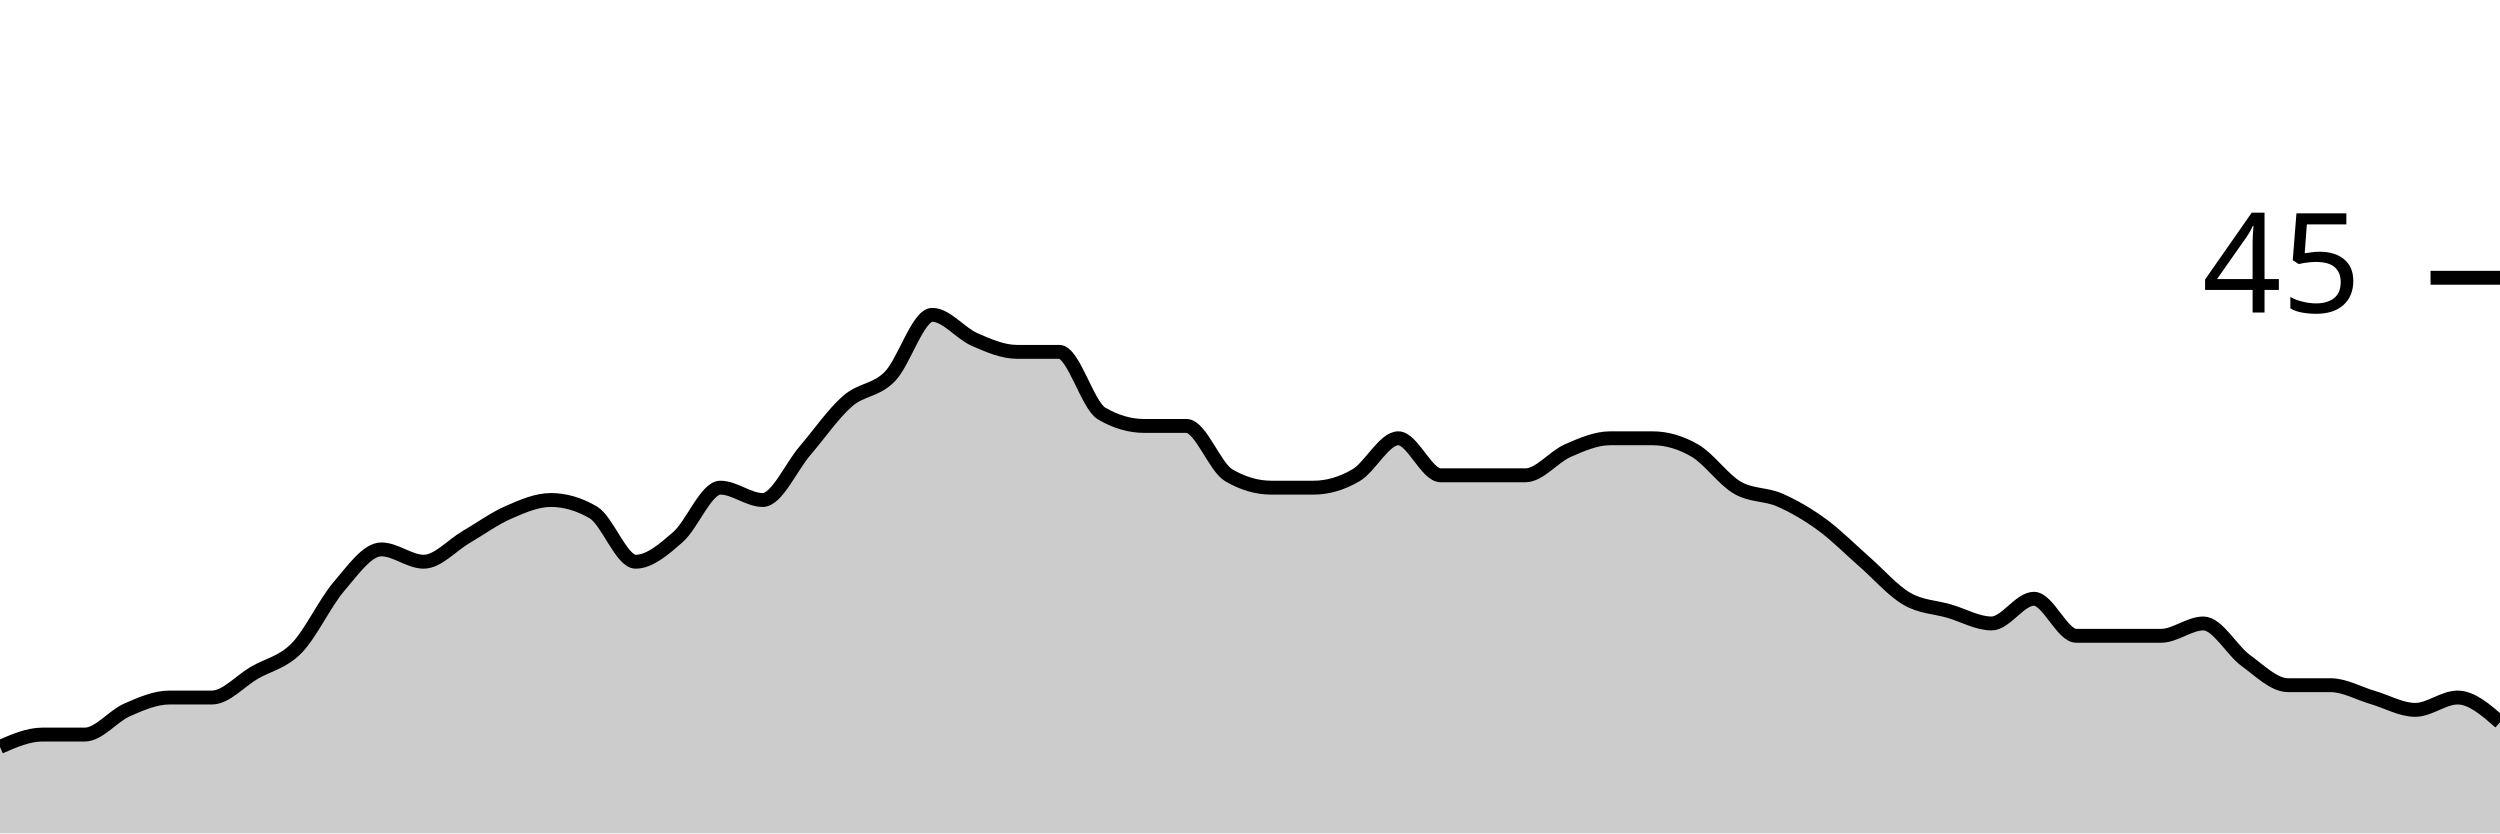
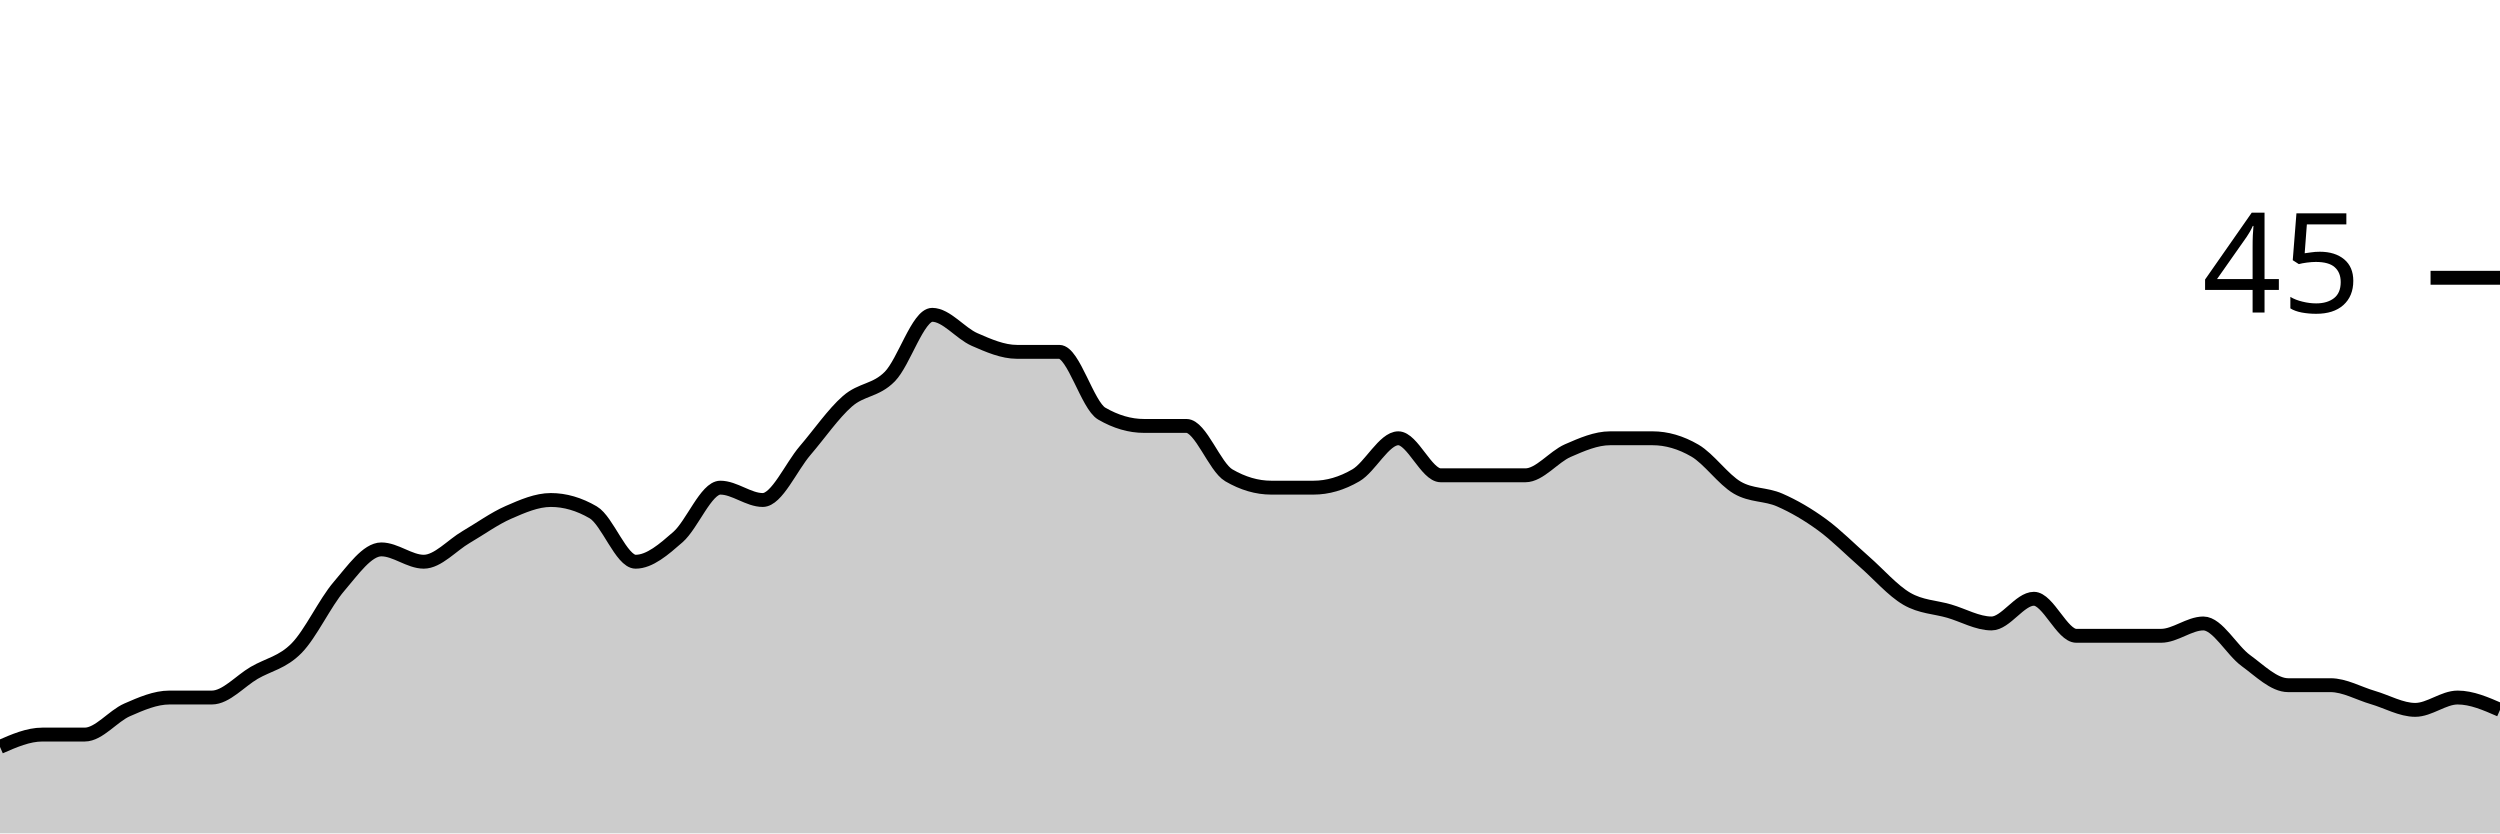
<svg xmlns="http://www.w3.org/2000/svg" viewBox="0 0 180 60">
  <g transform="translate(0,20)">
-     <path class="area" fill="rgba(0, 0, 0, 0.2)" d="M0,33.778C1.017,33.333,2.034,32.889,3.051,32.889C4.068,32.889,5.085,32.889,6.102,32.889C7.119,32.889,8.136,31.556,9.153,31.111C10.169,30.667,11.186,30.222,12.203,30.222C13.22,30.222,14.237,30.222,15.254,30.222C16.271,30.222,17.288,29.037,18.305,28.444C19.322,27.852,20.339,27.704,21.356,26.667C22.373,25.63,23.39,23.407,24.407,22.222C25.424,21.037,26.441,19.556,27.458,19.556C28.475,19.556,29.492,20.444,30.508,20.444C31.525,20.444,32.542,19.259,33.559,18.667C34.576,18.074,35.593,17.333,36.61,16.889C37.627,16.444,38.644,16,39.661,16C40.678,16,41.695,16.296,42.712,16.889C43.729,17.481,44.746,20.444,45.763,20.444C46.78,20.444,47.797,19.556,48.814,18.667C49.831,17.778,50.847,15.111,51.864,15.111C52.881,15.111,53.898,16,54.915,16C55.932,16,56.949,13.63,57.966,12.444C58.983,11.259,60,9.778,61.017,8.889C62.034,8,63.051,8.148,64.068,7.111C65.085,6.074,66.102,2.667,67.119,2.667C68.136,2.667,69.153,4,70.169,4.444C71.186,4.889,72.203,5.333,73.22,5.333C74.237,5.333,75.254,5.333,76.271,5.333C77.288,5.333,78.305,9.185,79.322,9.778C80.339,10.37,81.356,10.667,82.373,10.667C83.39,10.667,84.407,10.667,85.424,10.667C86.441,10.667,87.458,13.63,88.475,14.222C89.492,14.815,90.508,15.111,91.525,15.111C92.542,15.111,93.559,15.111,94.576,15.111C95.593,15.111,96.61,14.815,97.627,14.222C98.644,13.63,99.661,11.556,100.678,11.556C101.695,11.556,102.712,14.222,103.729,14.222C104.746,14.222,105.763,14.222,106.78,14.222C107.797,14.222,108.814,14.222,109.831,14.222C110.847,14.222,111.864,12.889,112.881,12.444C113.898,12,114.915,11.556,115.932,11.556C116.949,11.556,117.966,11.556,118.983,11.556C120,11.556,121.017,11.852,122.034,12.444C123.051,13.037,124.068,14.519,125.085,15.111C126.102,15.704,127.119,15.556,128.136,16C129.153,16.444,130.169,17.037,131.186,17.778C132.203,18.519,133.22,19.556,134.237,20.444C135.254,21.333,136.271,22.519,137.288,23.111C138.305,23.704,139.322,23.704,140.339,24C141.356,24.296,142.373,24.889,143.39,24.889C144.407,24.889,145.424,23.111,146.441,23.111C147.458,23.111,148.475,25.778,149.492,25.778C150.508,25.778,151.525,25.778,152.542,25.778C153.559,25.778,154.576,25.778,155.593,25.778C156.61,25.778,157.627,24.889,158.644,24.889C159.661,24.889,160.678,26.815,161.695,27.556C162.712,28.296,163.729,29.333,164.746,29.333C165.763,29.333,166.78,29.333,167.797,29.333C168.814,29.333,169.831,29.926,170.847,30.222C171.864,30.519,172.881,31.111,173.898,31.111C174.915,31.111,175.932,30.222,176.949,30.222C177.966,30.222,178.983,31.111,180,32L180,40C178.983,40,177.966,40,176.949,40C175.932,40,174.915,40,173.898,40C172.881,40,171.864,40,170.847,40C169.831,40,168.814,40,167.797,40C166.78,40,165.763,40,164.746,40C163.729,40,162.712,40,161.695,40C160.678,40,159.661,40,158.644,40C157.627,40,156.61,40,155.593,40C154.576,40,153.559,40,152.542,40C151.525,40,150.508,40,149.492,40C148.475,40,147.458,40,146.441,40C145.424,40,144.407,40,143.39,40C142.373,40,141.356,40,140.339,40C139.322,40,138.305,40,137.288,40C136.271,40,135.254,40,134.237,40C133.22,40,132.203,40,131.186,40C130.169,40,129.153,40,128.136,40C127.119,40,126.102,40,125.085,40C124.068,40,123.051,40,122.034,40C121.017,40,120,40,118.983,40C117.966,40,116.949,40,115.932,40C114.915,40,113.898,40,112.881,40C111.864,40,110.847,40,109.831,40C108.814,40,107.797,40,106.78,40C105.763,40,104.746,40,103.729,40C102.712,40,101.695,40,100.678,40C99.661,40,98.644,40,97.627,40C96.61,40,95.593,40,94.576,40C93.559,40,92.542,40,91.525,40C90.508,40,89.492,40,88.475,40C87.458,40,86.441,40,85.424,40C84.407,40,83.39,40,82.373,40C81.356,40,80.339,40,79.322,40C78.305,40,77.288,40,76.271,40C75.254,40,74.237,40,73.22,40C72.203,40,71.186,40,70.169,40C69.153,40,68.136,40,67.119,40C66.102,40,65.085,40,64.068,40C63.051,40,62.034,40,61.017,40C60,40,58.983,40,57.966,40C56.949,40,55.932,40,54.915,40C53.898,40,52.881,40,51.864,40C50.847,40,49.831,40,48.814,40C47.797,40,46.78,40,45.763,40C44.746,40,43.729,40,42.712,40C41.695,40,40.678,40,39.661,40C38.644,40,37.627,40,36.61,40C35.593,40,34.576,40,33.559,40C32.542,40,31.525,40,30.508,40C29.492,40,28.475,40,27.458,40C26.441,40,25.424,40,24.407,40C23.39,40,22.373,40,21.356,40C20.339,40,19.322,40,18.305,40C17.288,40,16.271,40,15.254,40C14.237,40,13.22,40,12.203,40C11.186,40,10.169,40,9.153,40C8.136,40,7.119,40,6.102,40C5.085,40,4.068,40,3.051,40C2.034,40,1.017,40,0,40Z" />
-     <path class="line" stroke="black" fill="none" d="M0,33.778C1.017,33.333,2.034,32.889,3.051,32.889C4.068,32.889,5.085,32.889,6.102,32.889C7.119,32.889,8.136,31.556,9.153,31.111C10.169,30.667,11.186,30.222,12.203,30.222C13.22,30.222,14.237,30.222,15.254,30.222C16.271,30.222,17.288,29.037,18.305,28.444C19.322,27.852,20.339,27.704,21.356,26.667C22.373,25.63,23.39,23.407,24.407,22.222C25.424,21.037,26.441,19.556,27.458,19.556C28.475,19.556,29.492,20.444,30.508,20.444C31.525,20.444,32.542,19.259,33.559,18.667C34.576,18.074,35.593,17.333,36.61,16.889C37.627,16.444,38.644,16,39.661,16C40.678,16,41.695,16.296,42.712,16.889C43.729,17.481,44.746,20.444,45.763,20.444C46.78,20.444,47.797,19.556,48.814,18.667C49.831,17.778,50.847,15.111,51.864,15.111C52.881,15.111,53.898,16,54.915,16C55.932,16,56.949,13.63,57.966,12.444C58.983,11.259,60,9.778,61.017,8.889C62.034,8,63.051,8.148,64.068,7.111C65.085,6.074,66.102,2.667,67.119,2.667C68.136,2.667,69.153,4,70.169,4.444C71.186,4.889,72.203,5.333,73.22,5.333C74.237,5.333,75.254,5.333,76.271,5.333C77.288,5.333,78.305,9.185,79.322,9.778C80.339,10.37,81.356,10.667,82.373,10.667C83.39,10.667,84.407,10.667,85.424,10.667C86.441,10.667,87.458,13.63,88.475,14.222C89.492,14.815,90.508,15.111,91.525,15.111C92.542,15.111,93.559,15.111,94.576,15.111C95.593,15.111,96.61,14.815,97.627,14.222C98.644,13.63,99.661,11.556,100.678,11.556C101.695,11.556,102.712,14.222,103.729,14.222C104.746,14.222,105.763,14.222,106.78,14.222C107.797,14.222,108.814,14.222,109.831,14.222C110.847,14.222,111.864,12.889,112.881,12.444C113.898,12,114.915,11.556,115.932,11.556C116.949,11.556,117.966,11.556,118.983,11.556C120,11.556,121.017,11.852,122.034,12.444C123.051,13.037,124.068,14.519,125.085,15.111C126.102,15.704,127.119,15.556,128.136,16C129.153,16.444,130.169,17.037,131.186,17.778C132.203,18.519,133.22,19.556,134.237,20.444C135.254,21.333,136.271,22.519,137.288,23.111C138.305,23.704,139.322,23.704,140.339,24C141.356,24.296,142.373,24.889,143.39,24.889C144.407,24.889,145.424,23.111,146.441,23.111C147.458,23.111,148.475,25.778,149.492,25.778C150.508,25.778,151.525,25.778,152.542,25.778C153.559,25.778,154.576,25.778,155.593,25.778C156.61,25.778,157.627,24.889,158.644,24.889C159.661,24.889,160.678,26.815,161.695,27.556C162.712,28.296,163.729,29.333,164.746,29.333C165.763,29.333,166.78,29.333,167.797,29.333C168.814,29.333,169.831,29.926,170.847,30.222C171.864,30.519,172.881,31.111,173.898,31.111C174.915,31.111,175.932,30.222,176.949,30.222C177.966,30.222,178.983,31.111,180,32" />
+     <path class="area" fill="rgba(0, 0, 0, 0.2)" d="M0,33.778C1.017,33.333,2.034,32.889,3.051,32.889C4.068,32.889,5.085,32.889,6.102,32.889C7.119,32.889,8.136,31.556,9.153,31.111C10.169,30.667,11.186,30.222,12.203,30.222C13.22,30.222,14.237,30.222,15.254,30.222C16.271,30.222,17.288,29.037,18.305,28.444C19.322,27.852,20.339,27.704,21.356,26.667C22.373,25.63,23.39,23.407,24.407,22.222C25.424,21.037,26.441,19.556,27.458,19.556C28.475,19.556,29.492,20.444,30.508,20.444C31.525,20.444,32.542,19.259,33.559,18.667C34.576,18.074,35.593,17.333,36.61,16.889C37.627,16.444,38.644,16,39.661,16C40.678,16,41.695,16.296,42.712,16.889C43.729,17.481,44.746,20.444,45.763,20.444C46.78,20.444,47.797,19.556,48.814,18.667C49.831,17.778,50.847,15.111,51.864,15.111C52.881,15.111,53.898,16,54.915,16C55.932,16,56.949,13.63,57.966,12.444C58.983,11.259,60,9.778,61.017,8.889C62.034,8,63.051,8.148,64.068,7.111C65.085,6.074,66.102,2.667,67.119,2.667C68.136,2.667,69.153,4,70.169,4.444C71.186,4.889,72.203,5.333,73.22,5.333C74.237,5.333,75.254,5.333,76.271,5.333C77.288,5.333,78.305,9.185,79.322,9.778C80.339,10.37,81.356,10.667,82.373,10.667C83.39,10.667,84.407,10.667,85.424,10.667C86.441,10.667,87.458,13.63,88.475,14.222C89.492,14.815,90.508,15.111,91.525,15.111C92.542,15.111,93.559,15.111,94.576,15.111C95.593,15.111,96.61,14.815,97.627,14.222C98.644,13.63,99.661,11.556,100.678,11.556C101.695,11.556,102.712,14.222,103.729,14.222C104.746,14.222,105.763,14.222,106.78,14.222C107.797,14.222,108.814,14.222,109.831,14.222C110.847,14.222,111.864,12.889,112.881,12.444C113.898,12,114.915,11.556,115.932,11.556C116.949,11.556,117.966,11.556,118.983,11.556C120,11.556,121.017,11.852,122.034,12.444C123.051,13.037,124.068,14.519,125.085,15.111C126.102,15.704,127.119,15.556,128.136,16C129.153,16.444,130.169,17.037,131.186,17.778C132.203,18.519,133.22,19.556,134.237,20.444C135.254,21.333,136.271,22.519,137.288,23.111C138.305,23.704,139.322,23.704,140.339,24C141.356,24.296,142.373,24.889,143.39,24.889C144.407,24.889,145.424,23.111,146.441,23.111C147.458,23.111,148.475,25.778,149.492,25.778C150.508,25.778,151.525,25.778,152.542,25.778C153.559,25.778,154.576,25.778,155.593,25.778C156.61,25.778,157.627,24.889,158.644,24.889C159.661,24.889,160.678,26.815,161.695,27.556C162.712,28.296,163.729,29.333,164.746,29.333C165.763,29.333,166.78,29.333,167.797,29.333C168.814,29.333,169.831,29.926,170.847,30.222C171.864,30.519,172.881,31.111,173.898,31.111C174.915,31.111,175.932,30.222,176.949,30.222C177.966,30.222,178.983,30.667,180,31.111L180,40C178.983,40,177.966,40,176.949,40C175.932,40,174.915,40,173.898,40C172.881,40,171.864,40,170.847,40C169.831,40,168.814,40,167.797,40C166.78,40,165.763,40,164.746,40C163.729,40,162.712,40,161.695,40C160.678,40,159.661,40,158.644,40C157.627,40,156.61,40,155.593,40C154.576,40,153.559,40,152.542,40C151.525,40,150.508,40,149.492,40C148.475,40,147.458,40,146.441,40C145.424,40,144.407,40,143.39,40C142.373,40,141.356,40,140.339,40C139.322,40,138.305,40,137.288,40C136.271,40,135.254,40,134.237,40C133.22,40,132.203,40,131.186,40C130.169,40,129.153,40,128.136,40C127.119,40,126.102,40,125.085,40C124.068,40,123.051,40,122.034,40C121.017,40,120,40,118.983,40C117.966,40,116.949,40,115.932,40C114.915,40,113.898,40,112.881,40C111.864,40,110.847,40,109.831,40C108.814,40,107.797,40,106.78,40C105.763,40,104.746,40,103.729,40C102.712,40,101.695,40,100.678,40C99.661,40,98.644,40,97.627,40C96.61,40,95.593,40,94.576,40C93.559,40,92.542,40,91.525,40C90.508,40,89.492,40,88.475,40C87.458,40,86.441,40,85.424,40C84.407,40,83.39,40,82.373,40C81.356,40,80.339,40,79.322,40C78.305,40,77.288,40,76.271,40C75.254,40,74.237,40,73.22,40C72.203,40,71.186,40,70.169,40C69.153,40,68.136,40,67.119,40C66.102,40,65.085,40,64.068,40C63.051,40,62.034,40,61.017,40C60,40,58.983,40,57.966,40C56.949,40,55.932,40,54.915,40C53.898,40,52.881,40,51.864,40C50.847,40,49.831,40,48.814,40C47.797,40,46.78,40,45.763,40C44.746,40,43.729,40,42.712,40C41.695,40,40.678,40,39.661,40C38.644,40,37.627,40,36.61,40C35.593,40,34.576,40,33.559,40C32.542,40,31.525,40,30.508,40C29.492,40,28.475,40,27.458,40C26.441,40,25.424,40,24.407,40C23.39,40,22.373,40,21.356,40C20.339,40,19.322,40,18.305,40C17.288,40,16.271,40,15.254,40C14.237,40,13.22,40,12.203,40C11.186,40,10.169,40,9.153,40C8.136,40,7.119,40,6.102,40C5.085,40,4.068,40,3.051,40C2.034,40,1.017,40,0,40Z" />
+     <path class="line" stroke="black" fill="none" d="M0,33.778C1.017,33.333,2.034,32.889,3.051,32.889C4.068,32.889,5.085,32.889,6.102,32.889C7.119,32.889,8.136,31.556,9.153,31.111C10.169,30.667,11.186,30.222,12.203,30.222C13.22,30.222,14.237,30.222,15.254,30.222C16.271,30.222,17.288,29.037,18.305,28.444C19.322,27.852,20.339,27.704,21.356,26.667C22.373,25.63,23.39,23.407,24.407,22.222C25.424,21.037,26.441,19.556,27.458,19.556C28.475,19.556,29.492,20.444,30.508,20.444C31.525,20.444,32.542,19.259,33.559,18.667C34.576,18.074,35.593,17.333,36.61,16.889C37.627,16.444,38.644,16,39.661,16C40.678,16,41.695,16.296,42.712,16.889C43.729,17.481,44.746,20.444,45.763,20.444C46.78,20.444,47.797,19.556,48.814,18.667C49.831,17.778,50.847,15.111,51.864,15.111C52.881,15.111,53.898,16,54.915,16C55.932,16,56.949,13.63,57.966,12.444C58.983,11.259,60,9.778,61.017,8.889C62.034,8,63.051,8.148,64.068,7.111C65.085,6.074,66.102,2.667,67.119,2.667C68.136,2.667,69.153,4,70.169,4.444C71.186,4.889,72.203,5.333,73.22,5.333C74.237,5.333,75.254,5.333,76.271,5.333C77.288,5.333,78.305,9.185,79.322,9.778C80.339,10.37,81.356,10.667,82.373,10.667C83.39,10.667,84.407,10.667,85.424,10.667C86.441,10.667,87.458,13.63,88.475,14.222C89.492,14.815,90.508,15.111,91.525,15.111C92.542,15.111,93.559,15.111,94.576,15.111C95.593,15.111,96.61,14.815,97.627,14.222C98.644,13.63,99.661,11.556,100.678,11.556C101.695,11.556,102.712,14.222,103.729,14.222C104.746,14.222,105.763,14.222,106.78,14.222C107.797,14.222,108.814,14.222,109.831,14.222C110.847,14.222,111.864,12.889,112.881,12.444C113.898,12,114.915,11.556,115.932,11.556C116.949,11.556,117.966,11.556,118.983,11.556C120,11.556,121.017,11.852,122.034,12.444C123.051,13.037,124.068,14.519,125.085,15.111C126.102,15.704,127.119,15.556,128.136,16C129.153,16.444,130.169,17.037,131.186,17.778C132.203,18.519,133.22,19.556,134.237,20.444C135.254,21.333,136.271,22.519,137.288,23.111C138.305,23.704,139.322,23.704,140.339,24C141.356,24.296,142.373,24.889,143.39,24.889C144.407,24.889,145.424,23.111,146.441,23.111C147.458,23.111,148.475,25.778,149.492,25.778C150.508,25.778,151.525,25.778,152.542,25.778C153.559,25.778,154.576,25.778,155.593,25.778C156.61,25.778,157.627,24.889,158.644,24.889C159.661,24.889,160.678,26.815,161.695,27.556C162.712,28.296,163.729,29.333,164.746,29.333C165.763,29.333,166.78,29.333,167.797,29.333C168.814,29.333,169.831,29.926,170.847,30.222C171.864,30.519,172.881,31.111,173.898,31.111C174.915,31.111,175.932,30.222,176.949,30.222C177.966,30.222,178.983,30.667,180,31.111" />
    <path class="axis-ceiling" stroke-width="1" stroke="black" fill="none" d="M175,0L180,0" />
    <text class="axis-ceiling-label" font-family="sans-serif" text-anchor="end" font-size="10px" x="170" y="2.5">45</text>
  </g>
</svg>
